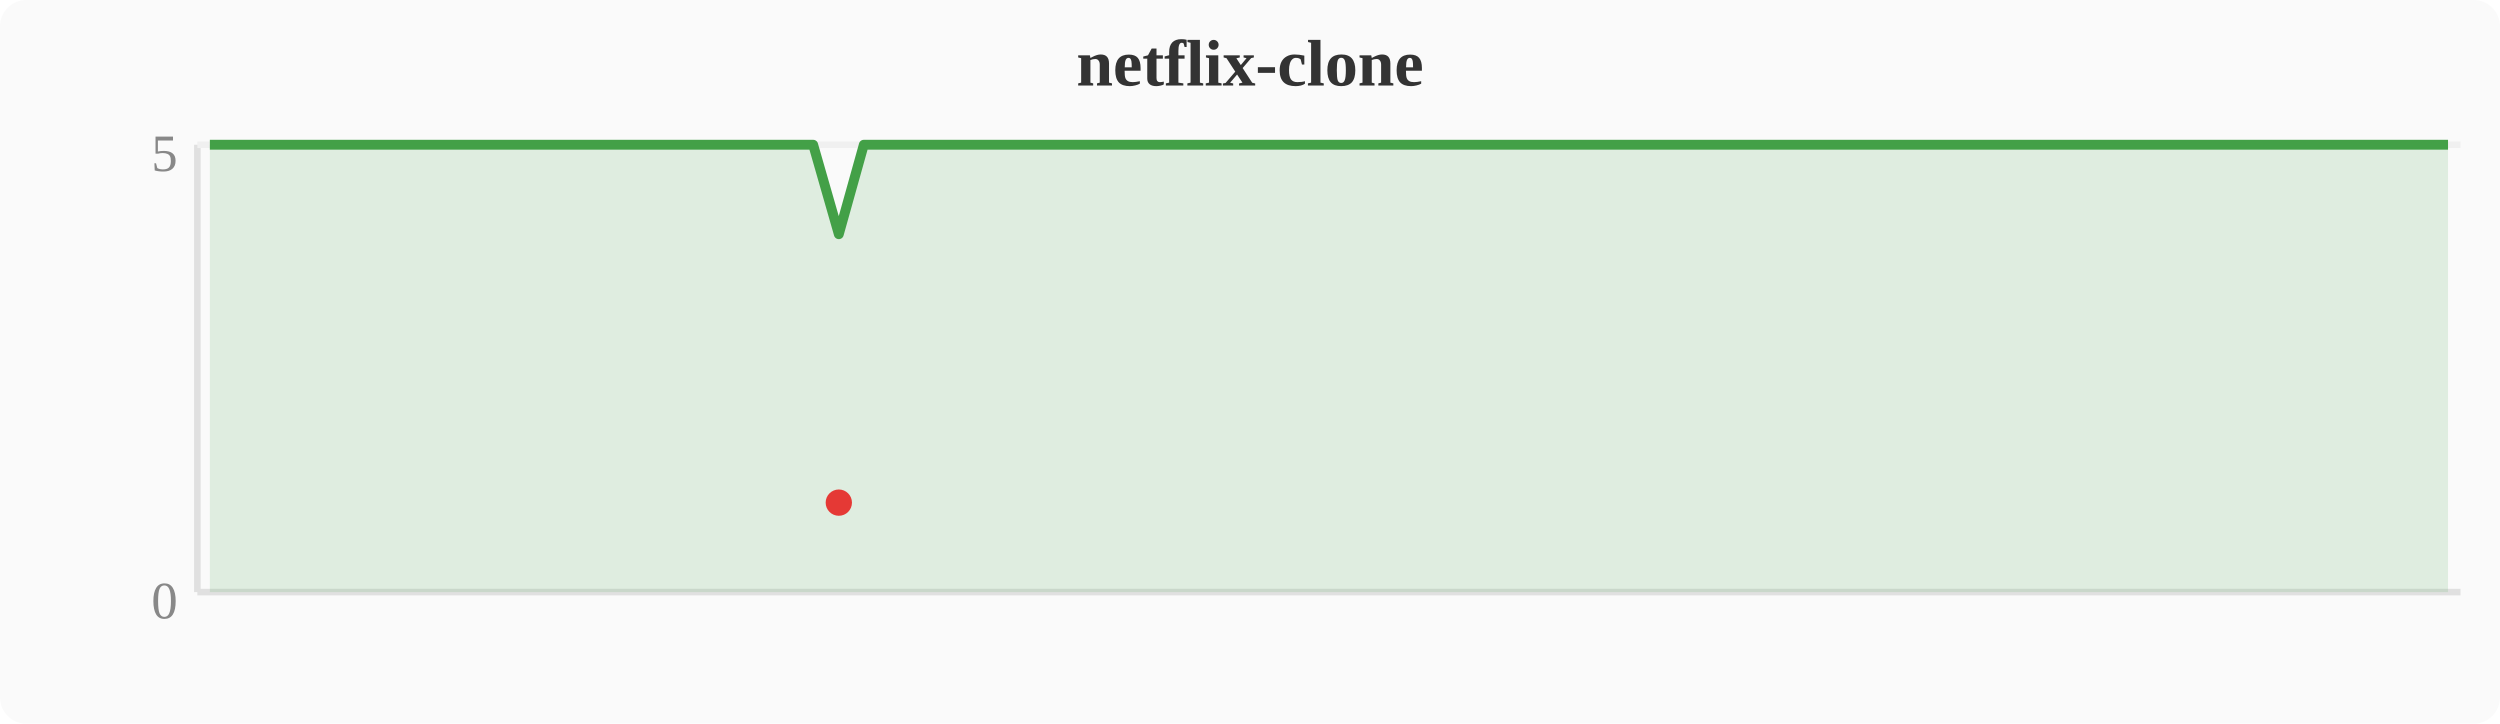
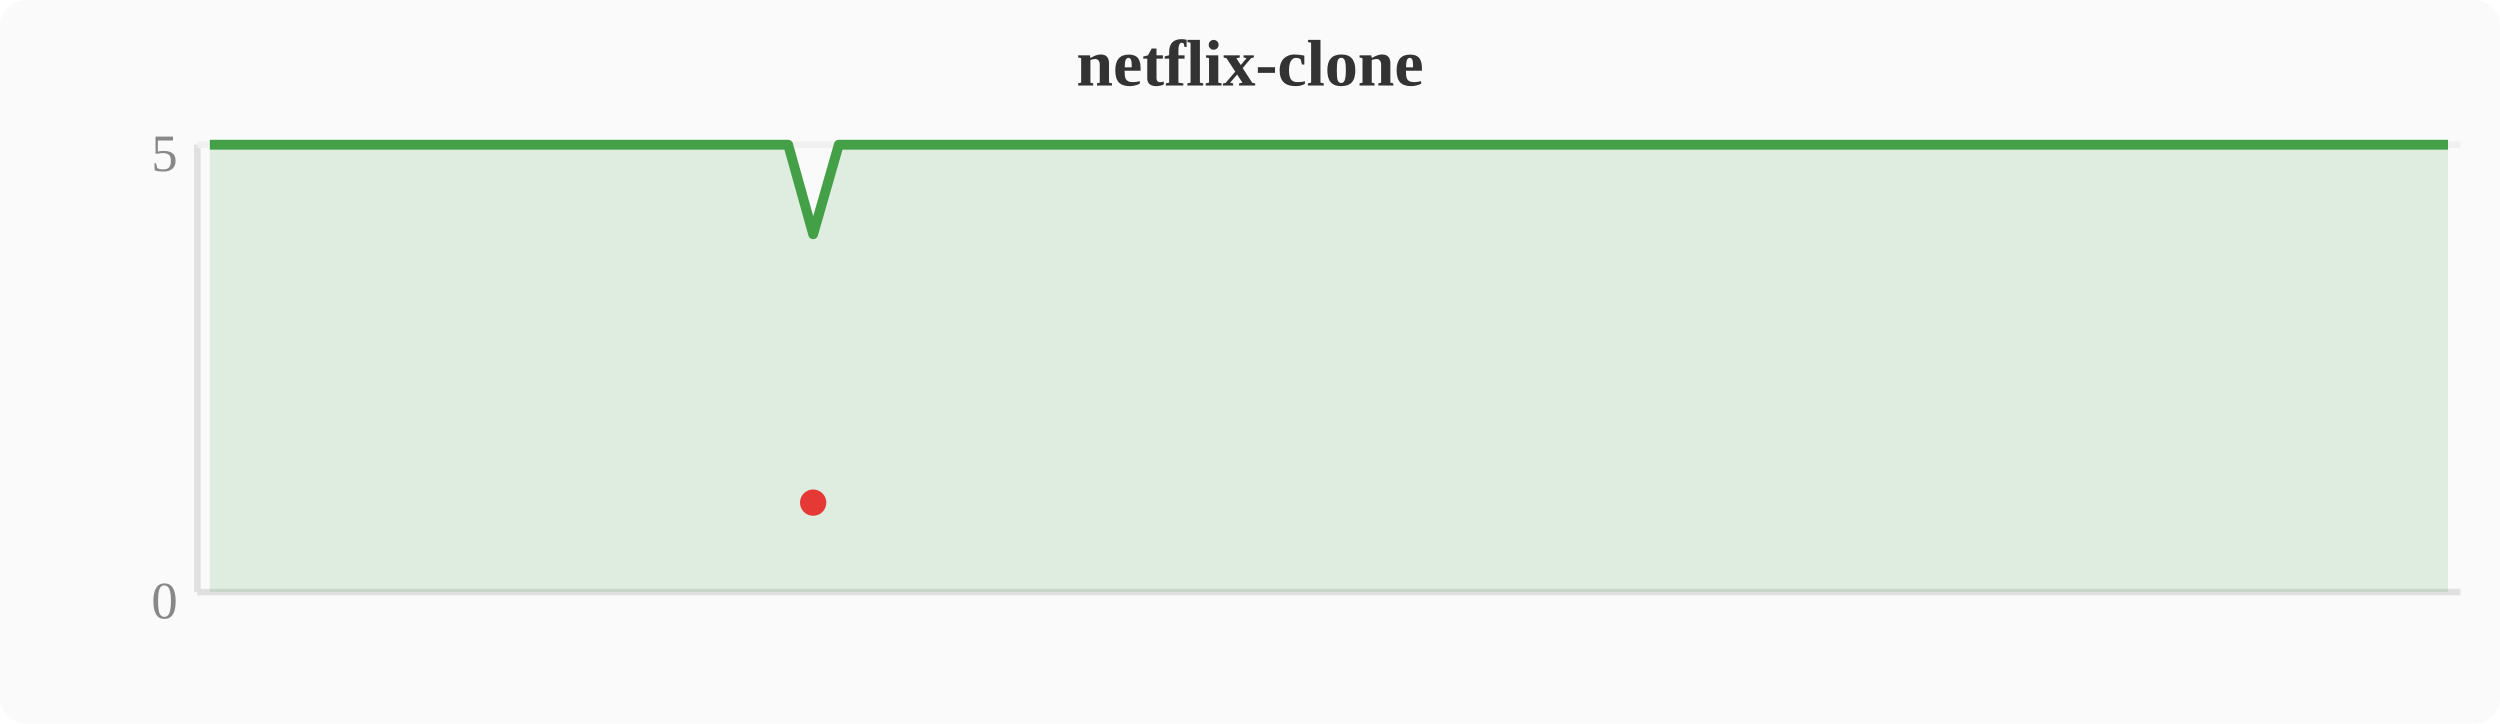
<svg xmlns="http://www.w3.org/2000/svg" width="380" height="110" viewBox="0 0 380 110">
  <rect width="380" height="110" fill="#fafafa" rx="4" />
  <text x="190" y="13" text-anchor="middle" font-size="10" font-weight="bold" fill="#333">netflix-clone</text>
  <line x1="30" y1="22" x2="30" y2="90" stroke="#e0e0e0" stroke-width="1" />
  <line x1="30" y1="90" x2="374" y2="90" stroke="#e0e0e0" stroke-width="1" />
  <line x1="30" y1="22" x2="374" y2="22" stroke="#f0f0f0" stroke-width="1" />
  <text x="27" y="94" text-anchor="end" font-size="8" fill="#888">0</text>
  <text x="27" y="26" text-anchor="end" font-size="8" fill="#888">5</text>
-   <polygon points="31.9,22.0 35.7,22.0 39.6,22.0 43.4,22.0 47.2,22.0 51.0,22.0 54.8,22.0 58.7,22.0 62.5,22.0 66.3,22.0 70.1,22.0 74.0,22.0 77.8,22.0 81.6,22.0 85.4,22.0 89.2,22.0 93.1,22.0 96.9,22.0 100.7,22.0 104.5,22.0 108.4,22.0 112.2,22.0 116.0,22.0 119.8,22.0 123.6,22.0 127.5,35.6 131.3,22.0 135.1,22.0 138.9,22.0 142.8,22.0 146.6,22.0 150.4,22.0 154.2,22.0 158.0,22.0 161.9,22.0 165.7,22.0 169.5,22.0 173.3,22.0 177.2,22.0 181.0,22.0 184.8,22.0 188.6,22.0 192.4,22.0 196.3,22.0 200.1,22.0 203.9,22.0 207.7,22.0 211.6,22.0 215.4,22.0 219.2,22.0 223.0,22.0 226.8,22.0 230.7,22.0 234.5,22.0 238.3,22.0 242.1,22.0 246.0,22.0 249.8,22.0 253.6,22.0 257.4,22.0 261.2,22.0 265.1,22.0 268.9,22.0 272.7,22.0 276.5,22.0 280.4,22.0 284.2,22.0 288.0,22.0 291.8,22.0 295.6,22.0 299.5,22.0 303.3,22.0 307.1,22.0 310.9,22.0 314.8,22.0 318.6,22.0 322.4,22.0 326.2,22.0 330.0,22.0 333.9,22.0 337.7,22.0 341.5,22.0 345.3,22.0 349.2,22.0 353.0,22.0 356.8,22.0 360.6,22.0 364.4,22.0 368.3,22.0 372.1,22.0 372.1,90 31.9,90" fill="#43a047" opacity="0.15" />
-   <polyline points="31.9,22.0 35.7,22.0 39.6,22.0 43.4,22.0 47.2,22.0 51.0,22.0 54.8,22.0 58.7,22.0 62.5,22.0 66.3,22.0 70.1,22.0 74.0,22.0 77.8,22.0 81.6,22.0 85.4,22.0 89.2,22.0 93.1,22.0 96.9,22.0 100.7,22.0 104.5,22.0 108.4,22.0 112.2,22.0 116.0,22.0 119.8,22.0 123.6,22.0 127.5,35.6 131.3,22.0 135.1,22.0 138.9,22.0 142.8,22.0 146.6,22.0 150.4,22.0 154.2,22.0 158.0,22.0 161.9,22.0 165.7,22.0 169.5,22.0 173.3,22.0 177.2,22.0 181.0,22.0 184.8,22.0 188.6,22.0 192.4,22.0 196.3,22.0 200.1,22.0 203.9,22.0 207.7,22.0 211.6,22.0 215.4,22.0 219.2,22.0 223.0,22.0 226.8,22.0 230.7,22.0 234.5,22.0 238.3,22.0 242.1,22.0 246.0,22.0 249.8,22.0 253.6,22.0 257.4,22.0 261.2,22.0 265.1,22.0 268.9,22.0 272.7,22.0 276.5,22.0 280.4,22.0 284.2,22.0 288.0,22.0 291.8,22.0 295.6,22.0 299.5,22.0 303.3,22.0 307.1,22.0 310.9,22.0 314.8,22.0 318.6,22.0 322.4,22.0 326.2,22.0 330.0,22.0 333.9,22.0 337.7,22.0 341.5,22.0 345.3,22.0 349.2,22.0 353.0,22.0 356.8,22.0 360.6,22.0 364.4,22.0 368.3,22.0 372.1,22.0" fill="none" stroke="#43a047" stroke-width="1.5" stroke-linejoin="round" />
-   <circle cx="127.5" cy="76.4" r="2" fill="#e53935" />
+   <polygon points="31.9,22.0 35.7,22.0 39.6,22.0 43.4,22.0 47.2,22.0 51.0,22.0 54.8,22.0 58.7,22.0 62.5,22.0 66.3,22.0 70.1,22.0 74.0,22.0 77.8,22.0 81.6,22.0 85.4,22.0 89.2,22.0 93.1,22.0 96.9,22.0 100.7,22.0 104.5,22.0 108.4,22.0 112.2,22.0 116.0,22.0 119.8,22.0 123.6,35.6 127.5,22.0 131.3,22.0 135.1,22.0 138.9,22.0 142.8,22.0 146.6,22.0 150.4,22.0 154.2,22.0 158.0,22.0 161.9,22.0 165.7,22.0 169.5,22.0 173.3,22.0 177.2,22.0 181.0,22.0 184.8,22.0 188.6,22.0 192.4,22.0 196.3,22.0 200.1,22.0 203.9,22.0 207.7,22.0 211.6,22.0 215.4,22.0 219.2,22.0 223.0,22.0 226.8,22.0 230.7,22.0 234.5,22.0 238.3,22.0 242.1,22.0 246.0,22.0 249.8,22.0 253.6,22.0 257.4,22.0 261.2,22.0 265.1,22.0 268.9,22.0 272.7,22.0 276.5,22.0 280.4,22.0 284.2,22.0 288.0,22.0 291.8,22.0 295.6,22.0 299.5,22.0 303.3,22.0 307.1,22.0 310.9,22.0 314.8,22.0 318.6,22.0 322.4,22.0 326.2,22.0 330.0,22.0 333.9,22.0 337.7,22.0 341.5,22.0 345.3,22.0 349.2,22.0 353.0,22.0 356.8,22.0 360.6,22.0 364.4,22.0 368.3,22.0 372.1,22.0 372.1,90 31.9,90" fill="#43a047" opacity="0.15" />
+   <polyline points="31.9,22.0 35.7,22.0 39.6,22.0 43.4,22.0 47.2,22.0 51.0,22.0 54.8,22.0 58.7,22.0 62.5,22.0 66.3,22.0 70.1,22.0 74.0,22.0 77.8,22.0 81.6,22.0 85.4,22.0 89.2,22.0 93.1,22.0 96.9,22.0 100.7,22.0 104.5,22.0 108.4,22.0 112.2,22.0 116.0,22.0 119.8,22.0 123.6,35.6 127.5,22.0 131.3,22.0 135.1,22.0 138.9,22.0 142.8,22.0 146.6,22.0 150.4,22.0 154.2,22.0 158.0,22.0 161.9,22.0 165.7,22.0 169.5,22.0 173.3,22.0 177.2,22.0 181.0,22.0 184.8,22.0 188.6,22.0 192.4,22.0 196.3,22.0 200.1,22.0 203.9,22.0 207.7,22.0 211.6,22.0 215.4,22.0 219.2,22.0 223.0,22.0 226.8,22.0 230.7,22.0 234.5,22.0 238.3,22.0 242.1,22.0 246.0,22.0 249.8,22.0 253.6,22.0 257.4,22.0 261.2,22.0 265.1,22.0 268.9,22.0 272.7,22.0 276.5,22.0 280.4,22.0 284.2,22.0 288.0,22.0 291.8,22.0 295.6,22.0 299.5,22.0 303.3,22.0 307.1,22.0 310.9,22.0 314.8,22.0 318.6,22.0 322.4,22.0 326.2,22.0 330.0,22.0 333.9,22.0 337.7,22.0 341.5,22.0 345.3,22.0 349.2,22.0 353.0,22.0 356.8,22.0 360.6,22.0 364.4,22.0 368.3,22.0 372.1,22.0" fill="none" stroke="#43a047" stroke-width="1.5" stroke-linejoin="round" />
+   <circle cx="123.6" cy="76.4" r="2" fill="#e53935" />
</svg>
